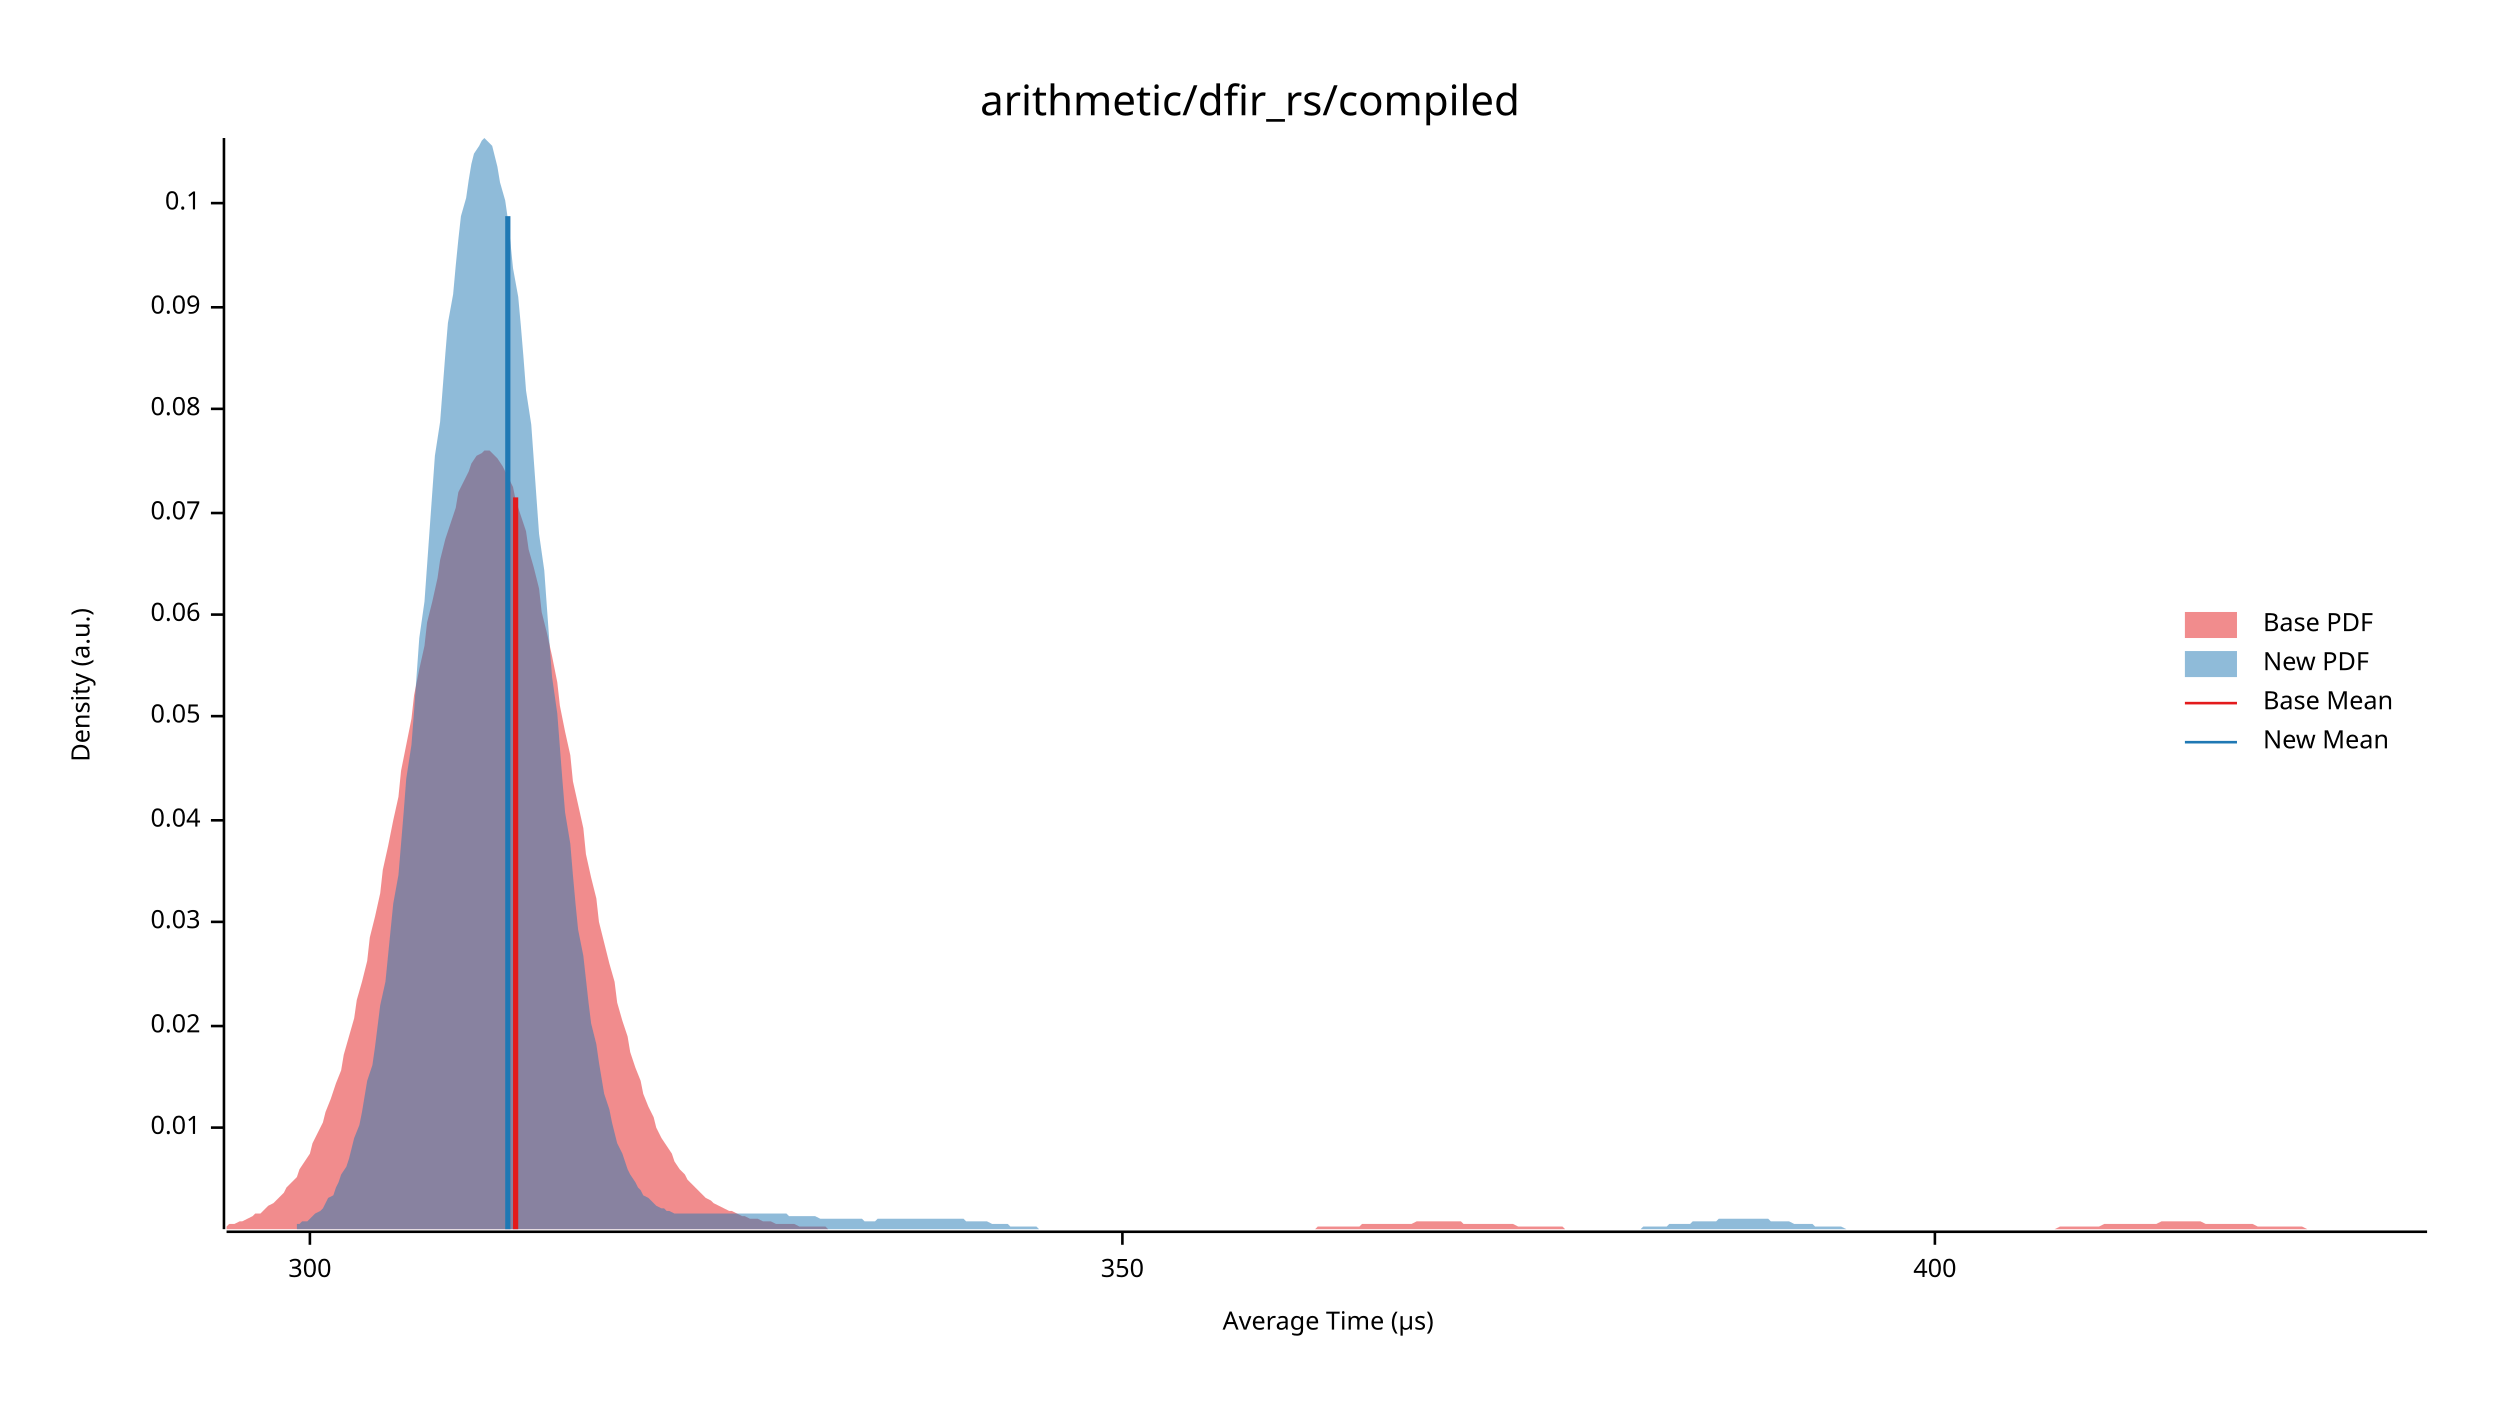
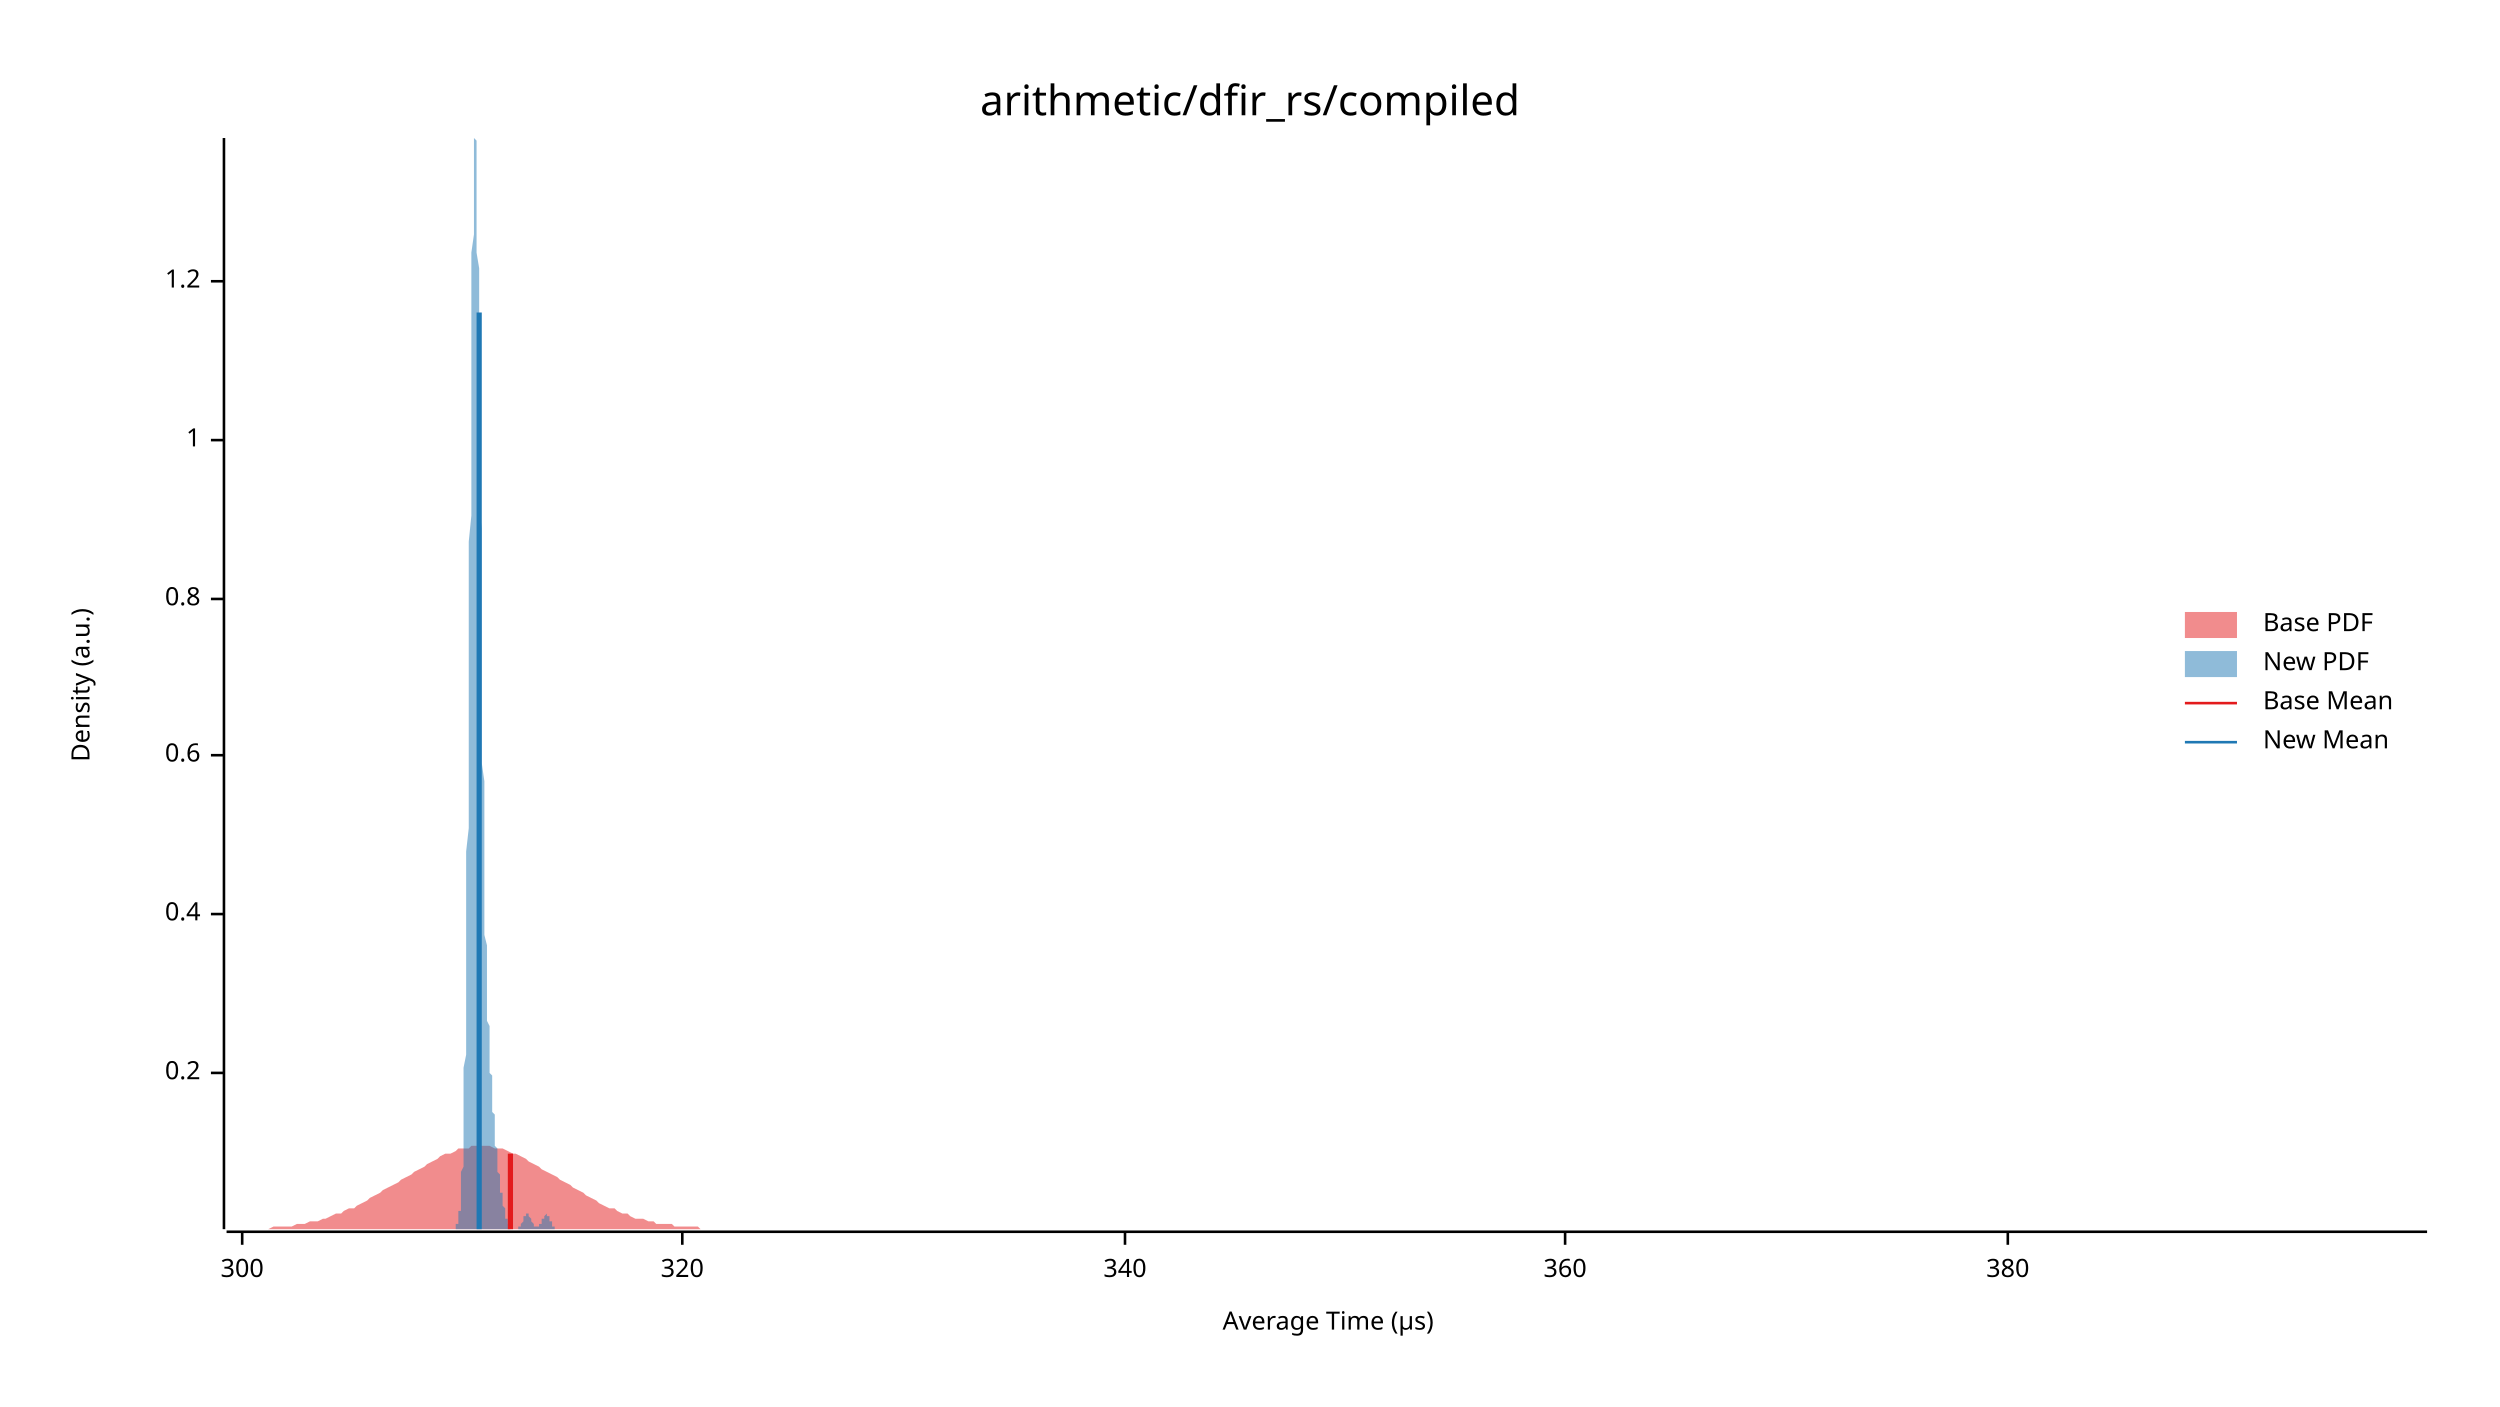
<svg xmlns="http://www.w3.org/2000/svg" width="960" height="540" viewBox="0 0 960 540">
  <text x="480" y="32" dy="0.76em" text-anchor="middle" font-family="sans-serif" font-size="16.129" opacity="1" fill="#000000">
arithmetic/dfir_rs/compiled
</text>
  <text x="27" y="263" dy="0.76em" text-anchor="middle" font-family="sans-serif" font-size="9.677" opacity="1" fill="#000000" transform="rotate(270, 27, 263)">
Density (a.u.)
</text>
  <text x="510" y="513" dy="-0.5ex" text-anchor="middle" font-family="sans-serif" font-size="9.677" opacity="1" fill="#000000">
Average Time (µs)
</text>
  <polyline fill="none" opacity="1" stroke="#000000" stroke-width="1" points="86,53 86,472 " />
-   <text x="77" y="433" dy="0.5ex" text-anchor="end" font-family="sans-serif" font-size="9.677" opacity="1" fill="#000000">
- 0.01
+   <text x="77" y="412" dy="0.5ex" text-anchor="end" font-family="sans-serif" font-size="9.677" opacity="1" fill="#000000">
+ 0.2
</text>
-   <polyline fill="none" opacity="1" stroke="#000000" stroke-width="1" points="81,433 86,433 " />
-   <text x="77" y="394" dy="0.5ex" text-anchor="end" font-family="sans-serif" font-size="9.677" opacity="1" fill="#000000">
- 0.02
+   <polyline fill="none" opacity="1" stroke="#000000" stroke-width="1" points="81,412 86,412 " />
+   <text x="77" y="351" dy="0.5ex" text-anchor="end" font-family="sans-serif" font-size="9.677" opacity="1" fill="#000000">
+ 0.4
</text>
-   <polyline fill="none" opacity="1" stroke="#000000" stroke-width="1" points="81,394 86,394 " />
-   <text x="77" y="354" dy="0.5ex" text-anchor="end" font-family="sans-serif" font-size="9.677" opacity="1" fill="#000000">
- 0.03
+   <polyline fill="none" opacity="1" stroke="#000000" stroke-width="1" points="81,351 86,351 " />
+   <text x="77" y="290" dy="0.5ex" text-anchor="end" font-family="sans-serif" font-size="9.677" opacity="1" fill="#000000">
+ 0.6
</text>
-   <polyline fill="none" opacity="1" stroke="#000000" stroke-width="1" points="81,354 86,354 " />
-   <text x="77" y="315" dy="0.5ex" text-anchor="end" font-family="sans-serif" font-size="9.677" opacity="1" fill="#000000">
- 0.04
+   <polyline fill="none" opacity="1" stroke="#000000" stroke-width="1" points="81,290 86,290 " />
+   <text x="77" y="230" dy="0.5ex" text-anchor="end" font-family="sans-serif" font-size="9.677" opacity="1" fill="#000000">
+ 0.8
</text>
-   <polyline fill="none" opacity="1" stroke="#000000" stroke-width="1" points="81,315 86,315 " />
-   <text x="77" y="275" dy="0.5ex" text-anchor="end" font-family="sans-serif" font-size="9.677" opacity="1" fill="#000000">
- 0.05
+   <polyline fill="none" opacity="1" stroke="#000000" stroke-width="1" points="81,230 86,230 " />
+   <text x="77" y="169" dy="0.5ex" text-anchor="end" font-family="sans-serif" font-size="9.677" opacity="1" fill="#000000">
+ 1
</text>
-   <polyline fill="none" opacity="1" stroke="#000000" stroke-width="1" points="81,275 86,275 " />
-   <text x="77" y="236" dy="0.5ex" text-anchor="end" font-family="sans-serif" font-size="9.677" opacity="1" fill="#000000">
- 0.06
+   <polyline fill="none" opacity="1" stroke="#000000" stroke-width="1" points="81,169 86,169 " />
+   <text x="77" y="108" dy="0.5ex" text-anchor="end" font-family="sans-serif" font-size="9.677" opacity="1" fill="#000000">
+ 1.2
</text>
-   <polyline fill="none" opacity="1" stroke="#000000" stroke-width="1" points="81,236 86,236 " />
-   <text x="77" y="197" dy="0.5ex" text-anchor="end" font-family="sans-serif" font-size="9.677" opacity="1" fill="#000000">
- 0.07
- </text>
-   <polyline fill="none" opacity="1" stroke="#000000" stroke-width="1" points="81,197 86,197 " />
-   <text x="77" y="157" dy="0.5ex" text-anchor="end" font-family="sans-serif" font-size="9.677" opacity="1" fill="#000000">
- 0.08
- </text>
-   <polyline fill="none" opacity="1" stroke="#000000" stroke-width="1" points="81,157 86,157 " />
-   <text x="77" y="118" dy="0.5ex" text-anchor="end" font-family="sans-serif" font-size="9.677" opacity="1" fill="#000000">
- 0.09
- </text>
-   <polyline fill="none" opacity="1" stroke="#000000" stroke-width="1" points="81,118 86,118 " />
-   <text x="77" y="78" dy="0.5ex" text-anchor="end" font-family="sans-serif" font-size="9.677" opacity="1" fill="#000000">
- 0.1
- </text>
-   <polyline fill="none" opacity="1" stroke="#000000" stroke-width="1" points="81,78 86,78 " />
+   <polyline fill="none" opacity="1" stroke="#000000" stroke-width="1" points="81,108 86,108 " />
  <polyline fill="none" opacity="1" stroke="#000000" stroke-width="1" points="87,473 932,473 " />
-   <text x="119" y="483" dy="0.76em" text-anchor="middle" font-family="sans-serif" font-size="9.677" opacity="1" fill="#000000">
+   <text x="93" y="483" dy="0.76em" text-anchor="middle" font-family="sans-serif" font-size="9.677" opacity="1" fill="#000000">
300
</text>
-   <polyline fill="none" opacity="1" stroke="#000000" stroke-width="1" points="119,473 119,478 " />
-   <text x="431" y="483" dy="0.76em" text-anchor="middle" font-family="sans-serif" font-size="9.677" opacity="1" fill="#000000">
- 350
+   <polyline fill="none" opacity="1" stroke="#000000" stroke-width="1" points="93,473 93,478 " />
+   <text x="262" y="483" dy="0.76em" text-anchor="middle" font-family="sans-serif" font-size="9.677" opacity="1" fill="#000000">
+ 320
</text>
-   <polyline fill="none" opacity="1" stroke="#000000" stroke-width="1" points="431,473 431,478 " />
-   <text x="743" y="483" dy="0.76em" text-anchor="middle" font-family="sans-serif" font-size="9.677" opacity="1" fill="#000000">
- 400
+   <polyline fill="none" opacity="1" stroke="#000000" stroke-width="1" points="262,473 262,478 " />
+   <text x="432" y="483" dy="0.76em" text-anchor="middle" font-family="sans-serif" font-size="9.677" opacity="1" fill="#000000">
+ 340
</text>
-   <polyline fill="none" opacity="1" stroke="#000000" stroke-width="1" points="743,473 743,478 " />
-   <polygon opacity="0.5" fill="#E31A1C" points="87,471 88,470 90,470 92,469 93,469 95,468 97,467 98,466 100,466 102,464 103,463 105,462 107,460 109,458 110,456 112,454 114,452 115,449 117,446 119,443 120,439 122,435 124,431 125,427 127,422 129,416 131,411 132,405 134,398 136,391 137,384 139,377 141,369 142,360 144,352 146,343 147,334 149,325 151,315 153,306 154,296 156,286 158,276 159,267 161,257 163,248 164,239 166,231 168,222 169,215 171,207 173,201 175,195 176,189 178,185 180,181 181,178 183,175 185,174 186,173 188,173 190,175 191,176 193,179 195,183 197,187 198,192 200,198 202,204 203,211 205,218 207,226 208,235 210,243 212,252 214,262 215,271 217,281 219,290 220,300 222,309 224,318 225,328 227,337 229,345 230,354 232,362 234,370 236,377 237,385 239,392 241,398 242,404 244,410 246,415 247,420 249,425 251,429 252,433 254,437 256,440 258,443 259,446 261,449 263,451 264,453 266,455 268,457 269,458 271,460 273,461 274,462 276,463 278,464 280,465 281,465 283,466 285,467 286,467 288,468 290,468 291,468 293,469 295,469 296,469 298,470 300,470 302,470 303,470 305,470 307,471 308,471 310,471 312,471 313,471 315,471 317,471 318,472 320,472 322,472 324,472 325,472 327,472 329,472 330,472 332,472 334,472 335,472 337,472 339,472 341,472 342,472 344,472 346,472 347,472 349,472 351,472 352,472 354,472 356,472 357,472 359,472 361,472 363,472 364,472 366,472 368,472 369,472 371,472 373,472 374,472 376,472 378,472 379,472 381,472 383,472 385,472 386,472 388,472 390,472 391,472 393,472 395,472 396,472 398,472 400,472 401,472 403,472 405,472 407,472 408,472 410,472 412,472 413,472 415,472 417,472 418,472 420,472 422,472 423,472 425,472 427,472 429,472 430,472 432,472 434,472 435,472 437,472 439,472 440,472 442,472 444,472 445,472 447,472 449,472 451,472 452,472 454,472 456,472 457,472 459,472 461,472 462,472 464,472 466,472 468,472 469,472 471,472 473,472 474,472 476,472 478,472 479,472 481,472 483,472 484,472 486,472 488,472 490,472 491,472 493,472 495,472 496,472 498,472 500,472 501,472 503,472 505,472 506,471 508,471 510,471 512,471 513,471 515,471 517,471 518,471 520,471 522,471 523,470 525,470 527,470 528,470 530,470 532,470 534,470 535,470 537,470 539,470 540,470 542,470 544,469 545,469 547,469 549,469 550,469 552,469 554,469 556,469 557,469 559,469 561,469 562,470 564,470 566,470 567,470 569,470 571,470 573,470 574,470 576,470 578,470 579,470 581,470 583,471 584,471 586,471 588,471 589,471 591,471 593,471 595,471 596,471 598,471 600,471 601,472 603,472 605,472 606,472 608,472 610,472 611,472 613,472 615,472 617,472 618,472 620,472 622,472 623,472 625,472 627,472 628,472 630,472 632,472 633,472 635,472 637,472 639,472 640,472 642,472 644,472 645,472 647,472 649,472 650,472 652,472 654,472 655,472 657,472 659,472 661,472 662,472 664,472 666,472 667,472 669,472 671,472 672,472 674,472 676,472 677,472 679,472 681,472 683,472 684,472 686,472 688,472 689,472 691,472 693,472 694,472 696,472 698,472 700,472 701,472 703,472 705,472 706,472 708,472 710,472 711,472 713,472 715,472 716,472 718,472 720,472 722,472 723,472 725,472 727,472 728,472 730,472 732,472 733,472 735,472 737,472 738,472 740,472 742,472 744,472 745,472 747,472 749,472 750,472 752,472 754,472 755,472 757,472 759,472 760,472 762,472 764,472 766,472 767,472 769,472 771,472 772,472 774,472 776,472 777,472 779,472 781,472 782,472 784,472 786,472 788,472 789,472 791,471 793,471 794,471 796,471 798,471 799,471 801,471 803,471 804,471 806,471 808,470 810,470 811,470 813,470 815,470 816,470 818,470 820,470 821,470 823,470 825,470 827,470 828,470 830,469 832,469 833,469 835,469 837,469 838,469 840,469 842,469 843,469 845,469 847,470 849,470 850,470 852,470 854,470 855,470 857,470 859,470 860,470 862,470 864,470 865,470 867,471 869,471 871,471 872,471 874,471 876,471 877,471 879,471 881,471 882,471 884,471 886,472 887,472 889,472 891,472 893,472 894,472 896,472 898,472 899,472 901,472 903,472 904,472 906,472 908,472 909,472 911,472 913,472 915,472 916,472 918,472 920,472 921,472 923,472 925,472 926,472 928,472 930,472 932,472 932,472 87,472 " />
-   <polygon opacity="0.5" fill="#1F78B4" points="114,470 115,470 116,469 118,469 119,468 120,467 121,466 123,465 124,464 125,462 126,460 128,459 129,456 130,454 131,451 133,448 134,445 135,441 136,437 138,432 139,427 140,421 141,415 143,409 144,402 145,394 146,386 148,377 149,367 150,357 151,347 153,336 154,324 155,312 156,299 158,286 159,273 160,259 161,245 163,231 164,217 165,203 166,189 167,175 169,162 170,149 171,136 172,124 174,113 175,102 176,92 177,83 179,76 180,69 181,63 182,59 184,56 185,54 186,53 187,54 189,56 190,60 191,64 192,70 194,77 195,84 196,93 197,103 199,114 200,125 201,137 202,150 204,163 205,177 206,191 207,205 209,219 210,233 211,247 212,260 214,274 215,287 216,300 217,312 219,324 220,336 221,347 222,357 224,367 225,376 226,385 227,393 229,401 230,408 231,414 232,420 234,426 235,431 236,435 237,439 239,443 240,446 241,449 242,451 244,454 245,456 246,457 247,459 249,460 250,461 251,462 252,463 254,464 255,464 256,465 257,465 259,466 260,466 261,466 262,466 264,466 265,466 266,466 267,466 268,466 270,466 271,466 272,466 273,466 275,466 276,466 277,466 278,466 280,466 281,466 282,466 283,466 285,466 286,466 287,466 288,466 290,466 291,466 292,466 293,466 295,466 296,466 297,466 298,466 300,466 301,466 302,466 303,467 305,467 306,467 307,467 308,467 310,467 311,467 312,467 313,467 315,468 316,468 317,468 318,468 320,468 321,468 322,468 323,468 325,468 326,468 327,468 328,468 330,468 331,468 332,469 333,469 335,469 336,469 337,468 338,468 340,468 341,468 342,468 343,468 345,468 346,468 347,468 348,468 350,468 351,468 352,468 353,468 355,468 356,468 357,468 358,468 360,468 361,468 362,468 363,468 365,468 366,468 367,468 368,468 370,468 371,469 372,469 373,469 374,469 376,469 377,469 378,469 379,469 381,470 382,470 383,470 384,470 386,470 387,470 388,471 389,471 391,471 392,471 393,471 394,471 396,471 397,471 398,471 399,472 401,472 402,472 403,472 404,472 406,472 407,472 408,472 409,472 411,472 412,472 413,472 414,472 416,472 417,472 418,472 419,472 421,472 422,472 423,472 424,472 426,472 427,472 428,472 429,472 431,472 432,472 433,472 434,472 436,472 437,472 438,472 439,472 441,472 442,472 443,472 444,472 446,472 447,472 448,472 449,472 451,472 452,472 453,472 454,472 456,472 457,472 458,472 459,472 461,472 462,472 463,472 464,472 466,472 467,472 468,472 469,472 471,472 472,472 473,472 474,472 475,472 477,472 478,472 479,472 480,472 482,472 483,472 484,472 485,472 487,472 488,472 489,472 490,472 492,472 493,472 494,472 495,472 497,472 498,472 499,472 500,472 502,472 503,472 504,472 505,472 507,472 508,472 509,472 510,472 512,472 513,472 514,472 515,472 517,472 518,472 519,472 520,472 522,472 523,472 524,472 525,472 527,472 528,472 529,472 530,472 532,472 533,472 534,472 535,472 537,472 538,472 539,472 540,472 542,472 543,472 544,472 545,472 547,472 548,472 549,472 550,472 552,472 553,472 554,472 555,472 557,472 558,472 559,472 560,472 562,472 563,472 564,472 565,472 567,472 568,472 569,472 570,472 572,472 573,472 574,472 575,472 577,472 578,472 579,472 580,472 581,472 583,472 584,472 585,472 586,472 588,472 589,472 590,472 591,472 593,472 594,472 595,472 596,472 598,472 599,472 600,472 601,472 603,472 604,472 605,472 606,472 608,472 609,472 610,472 611,472 613,472 614,472 615,472 616,472 618,472 619,472 620,472 621,472 623,472 624,472 625,472 626,472 628,472 629,472 630,472 631,471 633,471 634,471 635,471 636,471 638,471 639,471 640,471 641,470 643,470 644,470 645,470 646,470 648,470 649,470 650,469 651,469 653,469 654,469 655,469 656,469 658,469 659,469 660,468 661,468 663,468 664,468 665,468 666,468 668,468 669,468 670,468 671,468 673,468 674,468 675,468 676,468 678,468 679,468 680,469 681,469 682,469 684,469 685,469 686,469 687,469 689,470 690,470 691,470 692,470 694,470 695,470 696,470 697,471 699,471 700,471 701,471 702,471 704,471 705,471 706,471 707,471 709,472 710,472 711,472 712,472 714,472 715,472 716,472 717,472 719,472 720,472 721,472 722,472 724,472 725,472 726,472 727,472 729,472 730,472 731,472 732,472 734,472 735,472 736,472 736,472 114,472 " />
-   <polyline fill="none" opacity="1" stroke="#E31A1C" stroke-width="2" points="198,472 198,191 " />
-   <polyline fill="none" opacity="1" stroke="#1F78B4" stroke-width="2" points="195,472 195,83 " />
+   <polyline fill="none" opacity="1" stroke="#000000" stroke-width="1" points="432,473 432,478 " />
+   <text x="601" y="483" dy="0.76em" text-anchor="middle" font-family="sans-serif" font-size="9.677" opacity="1" fill="#000000">
+ 360
+ </text>
+   <polyline fill="none" opacity="1" stroke="#000000" stroke-width="1" points="601,473 601,478 " />
+   <text x="771" y="483" dy="0.76em" text-anchor="middle" font-family="sans-serif" font-size="9.677" opacity="1" fill="#000000">
+ 380
+ </text>
+   <polyline fill="none" opacity="1" stroke="#000000" stroke-width="1" points="771,473 771,478 " />
+   <polygon opacity="0.5" fill="#E31A1C" points="87,472 88,472 90,472 92,472 93,472 95,472 97,472 98,472 100,472 102,472 103,472 105,471 107,471 109,471 110,471 112,471 114,470 115,470 117,470 119,469 120,469 122,469 124,468 125,468 127,467 129,466 131,466 132,465 134,464 136,464 137,463 139,462 141,461 142,460 144,459 146,458 147,457 149,456 151,455 153,454 154,453 156,452 158,451 159,450 161,449 163,448 164,447 166,446 168,445 169,444 171,443 173,443 175,442 176,441 178,441 180,441 181,440 183,440 185,440 186,440 188,440 190,441 191,441 193,441 195,442 197,443 198,443 200,444 202,445 203,446 205,447 207,448 208,449 210,450 212,451 214,452 215,453 217,454 219,455 220,456 222,457 224,458 225,459 227,460 229,461 230,462 232,463 234,464 236,464 237,465 239,466 241,466 242,467 244,468 246,468 247,468 249,469 251,469 252,470 254,470 256,470 258,470 259,471 261,471 263,471 264,471 266,471 268,471 269,472 271,472 273,472 274,472 276,472 278,472 280,472 281,472 283,472 285,472 286,472 288,472 290,472 291,472 293,472 295,472 296,472 298,472 300,472 302,472 303,472 305,472 307,472 308,472 310,472 312,472 313,472 315,472 317,472 318,472 320,472 322,472 324,472 325,472 327,472 329,472 330,472 332,472 334,472 335,472 337,472 339,472 341,472 342,472 344,472 346,472 347,472 349,472 351,472 352,472 354,472 356,472 357,472 359,472 361,472 363,472 364,472 366,472 368,472 369,472 371,472 373,472 374,472 376,472 378,472 379,472 381,472 383,472 385,472 386,472 388,472 390,472 391,472 393,472 395,472 396,472 398,472 400,472 401,472 403,472 405,472 407,472 408,472 410,472 412,472 413,472 415,472 417,472 418,472 420,472 422,472 423,472 425,472 427,472 429,472 430,472 432,472 434,472 435,472 437,472 439,472 440,472 442,472 444,472 445,472 447,472 449,472 451,472 452,472 454,472 456,472 457,472 459,472 461,472 462,472 464,472 466,472 468,472 469,472 471,472 473,472 474,472 476,472 478,472 479,472 481,472 483,472 484,472 486,472 488,472 490,472 491,472 493,472 495,472 496,472 498,472 500,472 501,472 503,472 505,472 506,472 508,472 510,472 512,472 513,472 515,472 517,472 518,472 520,472 522,472 523,472 525,472 527,472 528,472 530,472 532,472 534,472 535,472 537,472 539,472 540,472 542,472 544,472 545,472 547,472 549,472 550,472 552,472 554,472 556,472 557,472 559,472 561,472 562,472 564,472 566,472 567,472 569,472 571,472 573,472 574,472 576,472 578,472 579,472 581,472 583,472 584,472 586,472 588,472 589,472 591,472 593,472 595,472 596,472 598,472 600,472 601,472 603,472 605,472 606,472 608,472 610,472 611,472 613,472 615,472 617,472 618,472 620,472 622,472 623,472 625,472 627,472 628,472 630,472 632,472 633,472 635,472 637,472 639,472 640,472 642,472 644,472 645,472 647,472 649,472 650,472 652,472 654,472 655,472 657,472 659,472 661,472 662,472 664,472 666,472 667,472 669,472 671,472 672,472 674,472 676,472 677,472 679,472 681,472 683,472 684,472 686,472 688,472 689,472 691,472 693,472 694,472 696,472 698,472 700,472 701,472 703,472 705,472 706,472 708,472 710,472 711,472 713,472 715,472 716,472 718,472 720,472 722,472 723,472 725,472 727,472 728,472 730,472 732,472 733,472 735,472 737,472 738,472 740,472 742,472 744,472 745,472 747,472 749,472 750,472 752,472 754,472 755,472 757,472 759,472 760,472 762,472 764,472 766,472 767,472 769,472 771,472 772,472 774,472 776,472 777,472 779,472 781,472 782,472 784,472 786,472 788,472 789,472 791,472 793,472 794,472 796,472 798,472 799,472 801,472 803,472 804,472 806,472 808,472 810,472 811,472 813,472 815,472 816,472 818,472 820,472 821,472 823,472 825,472 827,472 828,472 830,472 832,472 833,472 835,472 837,472 838,472 840,472 842,472 843,472 845,472 847,472 849,472 850,472 852,472 854,472 855,472 857,472 859,472 860,472 862,472 864,472 865,472 867,472 869,472 871,472 872,472 874,472 876,472 877,472 879,472 881,472 882,472 884,472 886,472 887,472 889,472 891,472 893,472 894,472 896,472 898,472 899,472 901,472 903,472 904,472 906,472 908,472 909,472 911,472 913,472 915,472 916,472 918,472 920,472 921,472 923,472 925,472 926,472 928,472 930,472 932,472 932,472 87,472 " />
+   <polygon opacity="0.5" fill="#1F78B4" points="173,472 173,472 173,472 173,472 173,472 174,472 174,472 174,472 174,472 174,472 174,472 174,472 174,472 174,472 174,472 174,472 174,472 175,472 175,472 175,472 175,472 175,471 175,471 175,471 175,471 175,471 175,471 175,471 175,470 176,470 176,470 176,470 176,469 176,469 176,468 176,468 176,468 176,467 176,467 176,466 176,465 177,465 177,464 177,463 177,462 177,461 177,460 177,458 177,457 177,455 177,454 177,452 177,450 178,448 178,446 178,443 178,440 178,437 178,434 178,431 178,427 178,423 178,419 178,415 178,410 179,405 179,399 179,393 179,387 179,381 179,374 179,367 179,360 179,352 179,344 179,336 179,327 180,318 180,309 180,300 180,290 180,280 180,270 180,260 180,250 180,239 180,229 180,218 180,208 181,198 181,187 181,177 181,167 181,157 181,148 181,138 181,129 181,121 181,112 181,105 181,97 182,90 182,84 182,78 182,73 182,69 182,64 182,61 182,58 182,56 182,55 182,54 182,53 183,54 183,55 183,57 183,59 183,62 183,65 183,69 183,74 183,79 183,84 183,90 183,97 184,103 184,111 184,118 184,126 184,134 184,142 184,151 184,159 184,168 184,177 184,186 184,195 185,203 185,212 185,221 185,230 185,238 185,247 185,255 185,263 185,271 185,279 185,286 185,293 186,300 186,307 186,313 186,319 186,325 186,331 186,336 186,341 186,346 186,350 186,355 186,359 187,363 187,366 187,370 187,373 187,376 187,379 187,381 187,384 187,386 187,388 187,390 187,392 188,394 188,396 188,398 188,400 188,401 188,403 188,404 188,406 188,407 188,409 188,410 188,412 189,413 189,414 189,416 189,417 189,418 189,420 189,421 189,422 189,423 189,425 189,426 189,427 190,428 190,430 190,431 190,432 190,433 190,434 190,435 190,436 190,437 190,438 190,439 190,440 191,441 191,442 191,443 191,444 191,445 191,445 191,446 191,447 191,448 191,449 191,449 191,450 192,451 192,452 192,452 192,453 192,454 192,454 192,455 192,455 192,456 192,457 192,457 192,458 193,458 193,459 193,459 193,460 193,460 193,461 193,461 193,462 193,462 193,463 193,463 193,463 194,464 194,464 194,465 194,465 194,465 194,466 194,466 194,466 194,467 194,467 194,467 194,468 195,468 195,468 195,468 195,469 195,469 195,469 195,469 195,470 195,470 195,470 195,470 195,470 196,471 196,471 196,471 196,471 196,471 196,471 196,471 196,471 196,472 196,472 196,472 196,472 197,472 197,472 197,472 197,472 197,472 197,472 197,472 197,472 197,472 197,472 197,472 198,472 198,472 198,472 198,472 198,472 198,472 198,472 198,472 198,472 198,472 198,472 198,472 199,472 199,472 199,472 199,472 199,472 199,472 199,472 199,472 199,472 199,471 199,471 199,471 200,471 200,471 200,471 200,471 200,471 200,470 200,470 200,470 200,470 200,470 200,470 200,470 201,469 201,469 201,469 201,469 201,469 201,468 201,468 201,468 201,468 201,468 201,468 201,467 202,467 202,467 202,467 202,467 202,467 202,467 202,467 202,467 202,467 202,467 202,466 202,466 203,466 203,466 203,467 203,467 203,467 203,467 203,467 203,467 203,467 203,467 203,467 203,467 204,468 204,468 204,468 204,468 204,468 204,468 204,469 204,469 204,469 204,469 204,469 204,469 205,470 205,470 205,470 205,470 205,470 205,470 205,470 205,471 205,471 205,471 205,471 205,471 206,471 206,471 206,471 206,471 206,471 206,471 206,471 206,471 206,471 206,471 206,471 206,471 207,471 207,471 207,471 207,471 207,471 207,471 207,471 207,470 207,470 207,470 207,470 207,470 208,470 208,470 208,469 208,469 208,469 208,469 208,469 208,469 208,468 208,468 208,468 208,468 209,468 209,468 209,467 209,467 209,467 209,467 209,467 209,467 209,467 209,467 209,467 209,467 210,466 210,466 210,466 210,466 210,467 210,467 210,467 210,467 210,467 210,467 210,467 210,467 211,467 211,467 211,467 211,468 211,468 211,468 211,468 211,468 211,468 211,469 211,469 211,469 212,469 212,469 212,470 212,470 212,470 212,470 212,470 212,470 212,470 212,471 212,471 212,471 213,471 213,471 213,471 213,471 213,471 213,472 213,472 213,472 213,472 213,472 213,472 213,472 214,472 214,472 214,472 214,472 214,472 214,472 214,472 214,472 214,472 214,472 214,472 214,472 215,472 215,472 215,472 215,472 215,472 173,472 " />
+   <polyline fill="none" opacity="1" stroke="#E31A1C" stroke-width="2" points="196,472 196,443 " />
+   <polyline fill="none" opacity="1" stroke="#1F78B4" stroke-width="2" points="184,472 184,120 " />
  <text x="869" y="235" dy="0.76em" text-anchor="start" font-family="sans-serif" font-size="9.677" opacity="1" fill="#000000">
Base PDF
</text>
  <text x="869" y="250" dy="0.76em" text-anchor="start" font-family="sans-serif" font-size="9.677" opacity="1" fill="#000000">
New PDF
</text>
  <text x="869" y="265" dy="0.76em" text-anchor="start" font-family="sans-serif" font-size="9.677" opacity="1" fill="#000000">
Base Mean
</text>
  <text x="869" y="280" dy="0.76em" text-anchor="start" font-family="sans-serif" font-size="9.677" opacity="1" fill="#000000">
New Mean
</text>
  <rect x="839" y="235" width="20" height="10" opacity="0.5" fill="#E31A1C" stroke="none" />
  <rect x="839" y="250" width="20" height="10" opacity="0.5" fill="#1F78B4" stroke="none" />
  <polyline fill="none" opacity="1" stroke="#E31A1C" stroke-width="1" points="839,270 859,270 " />
  <polyline fill="none" opacity="1" stroke="#1F78B4" stroke-width="1" points="839,285 859,285 " />
</svg>
